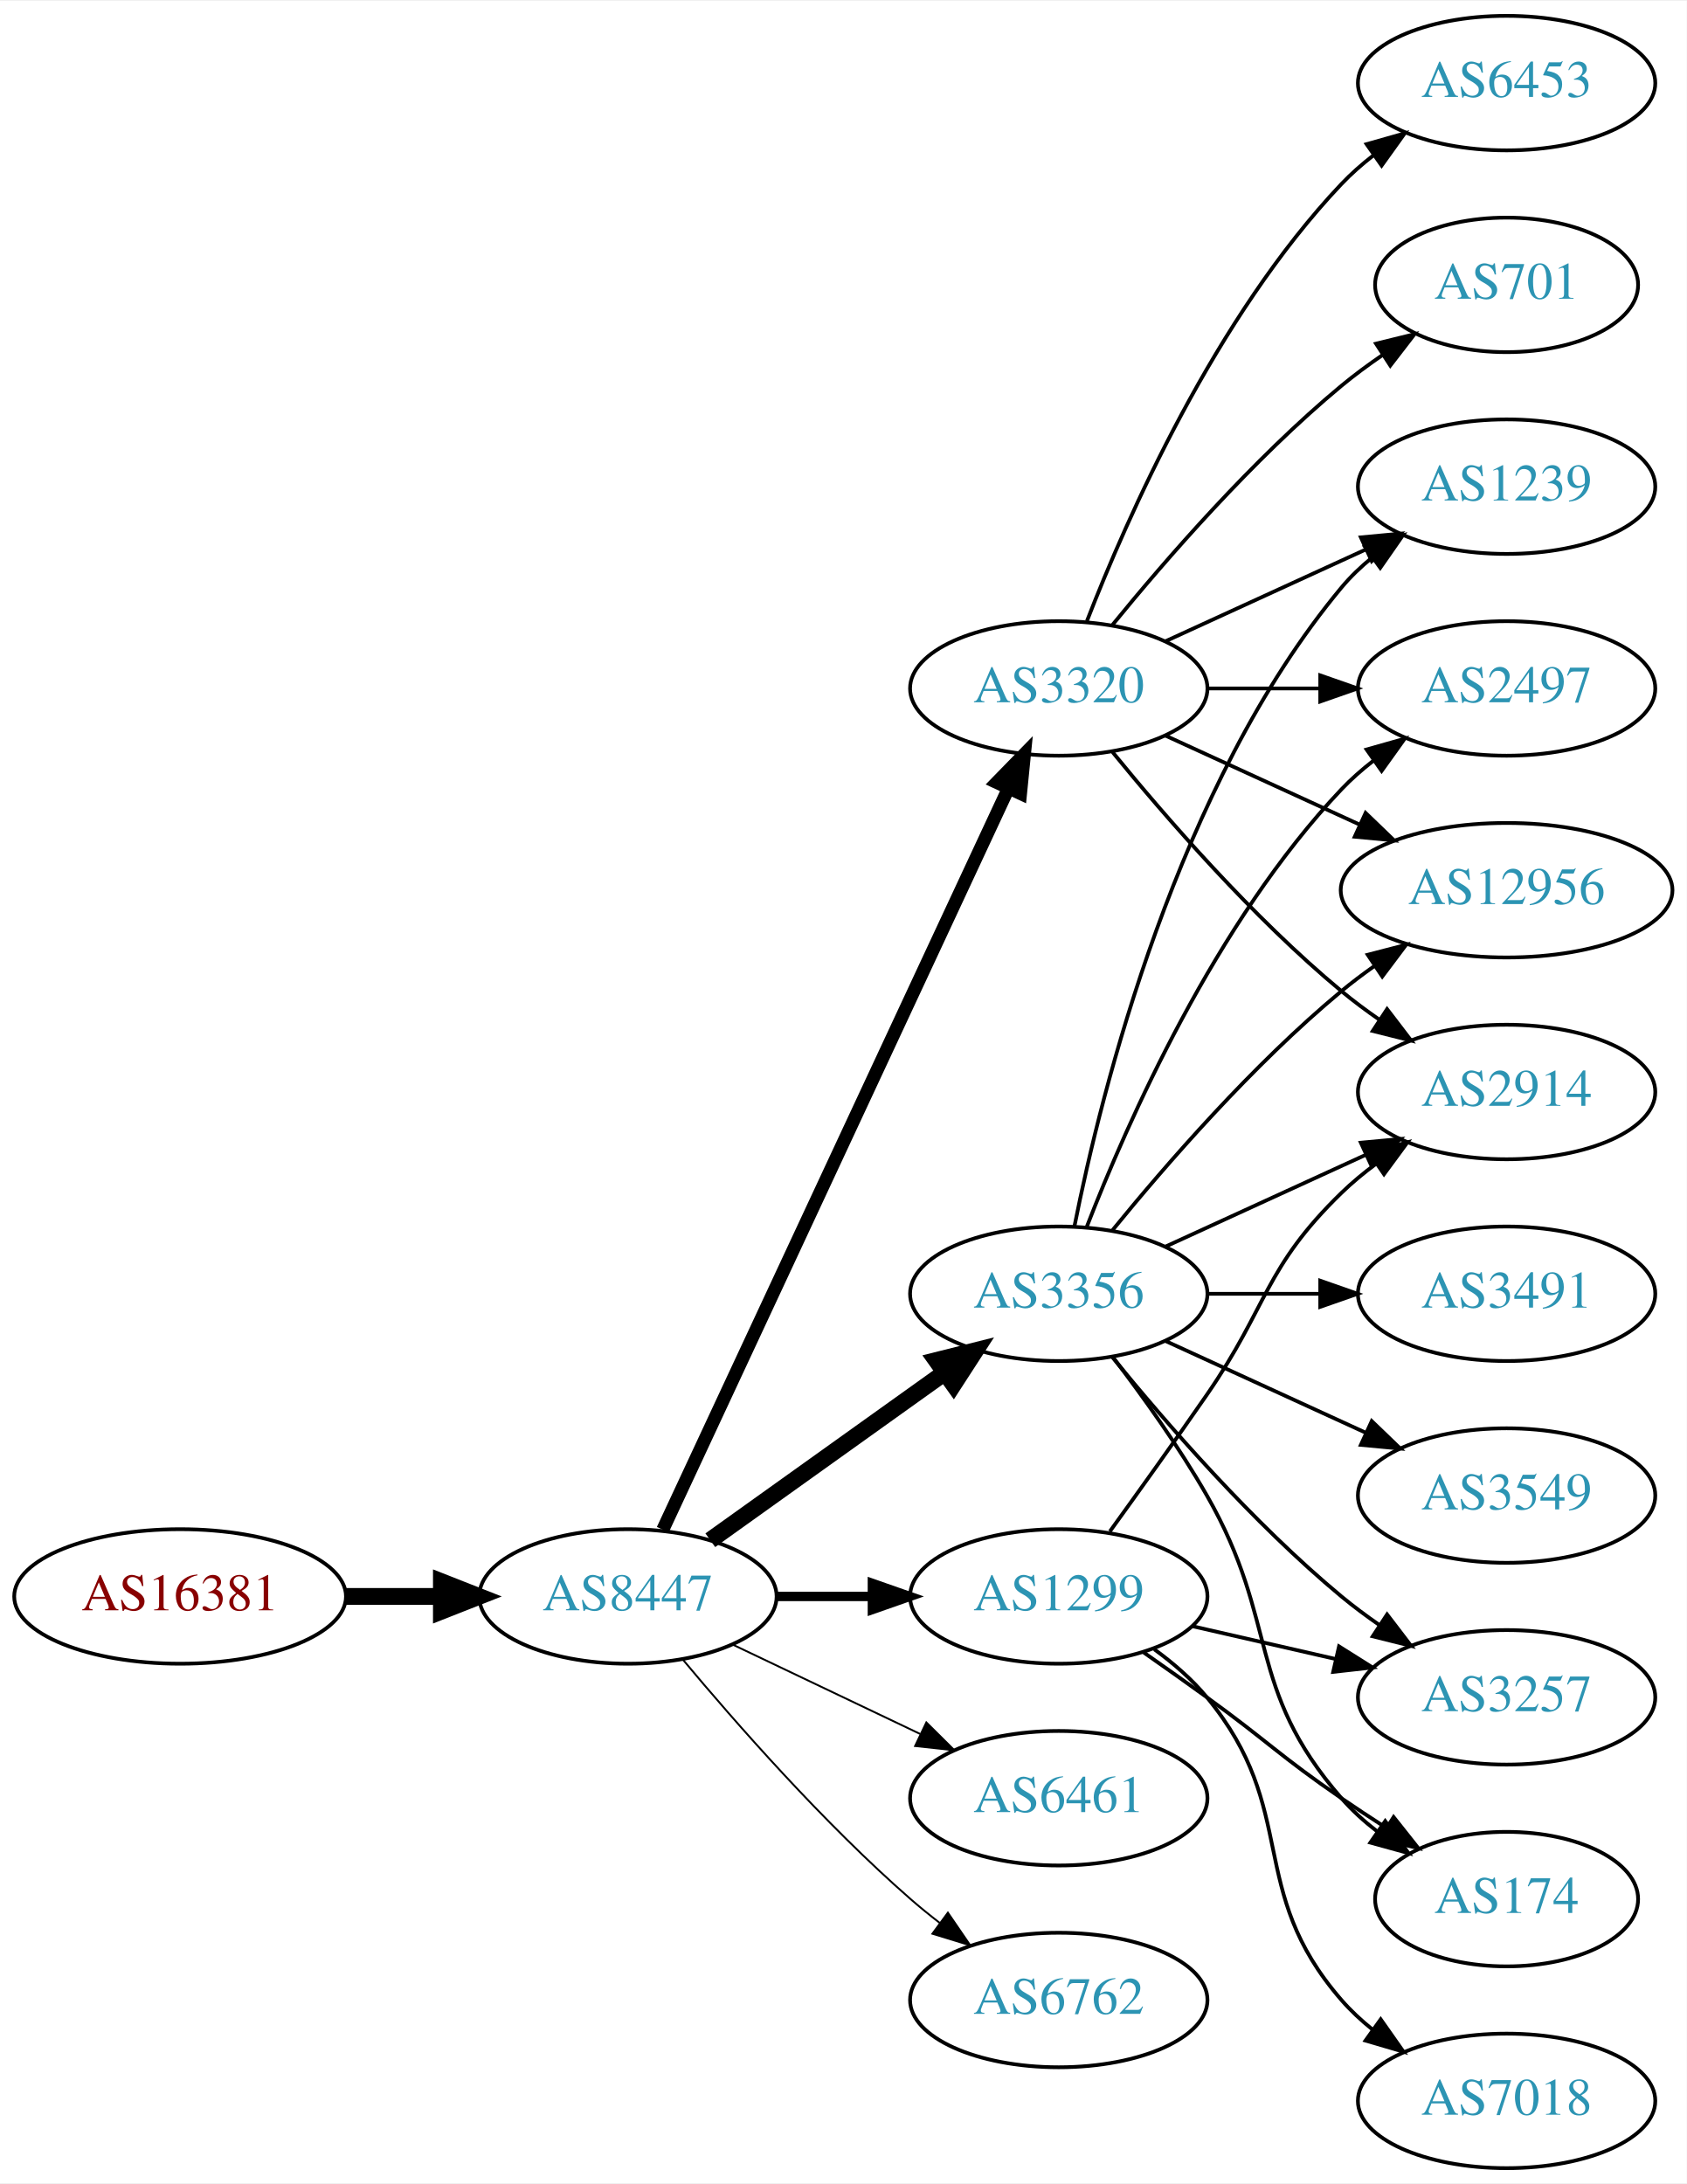
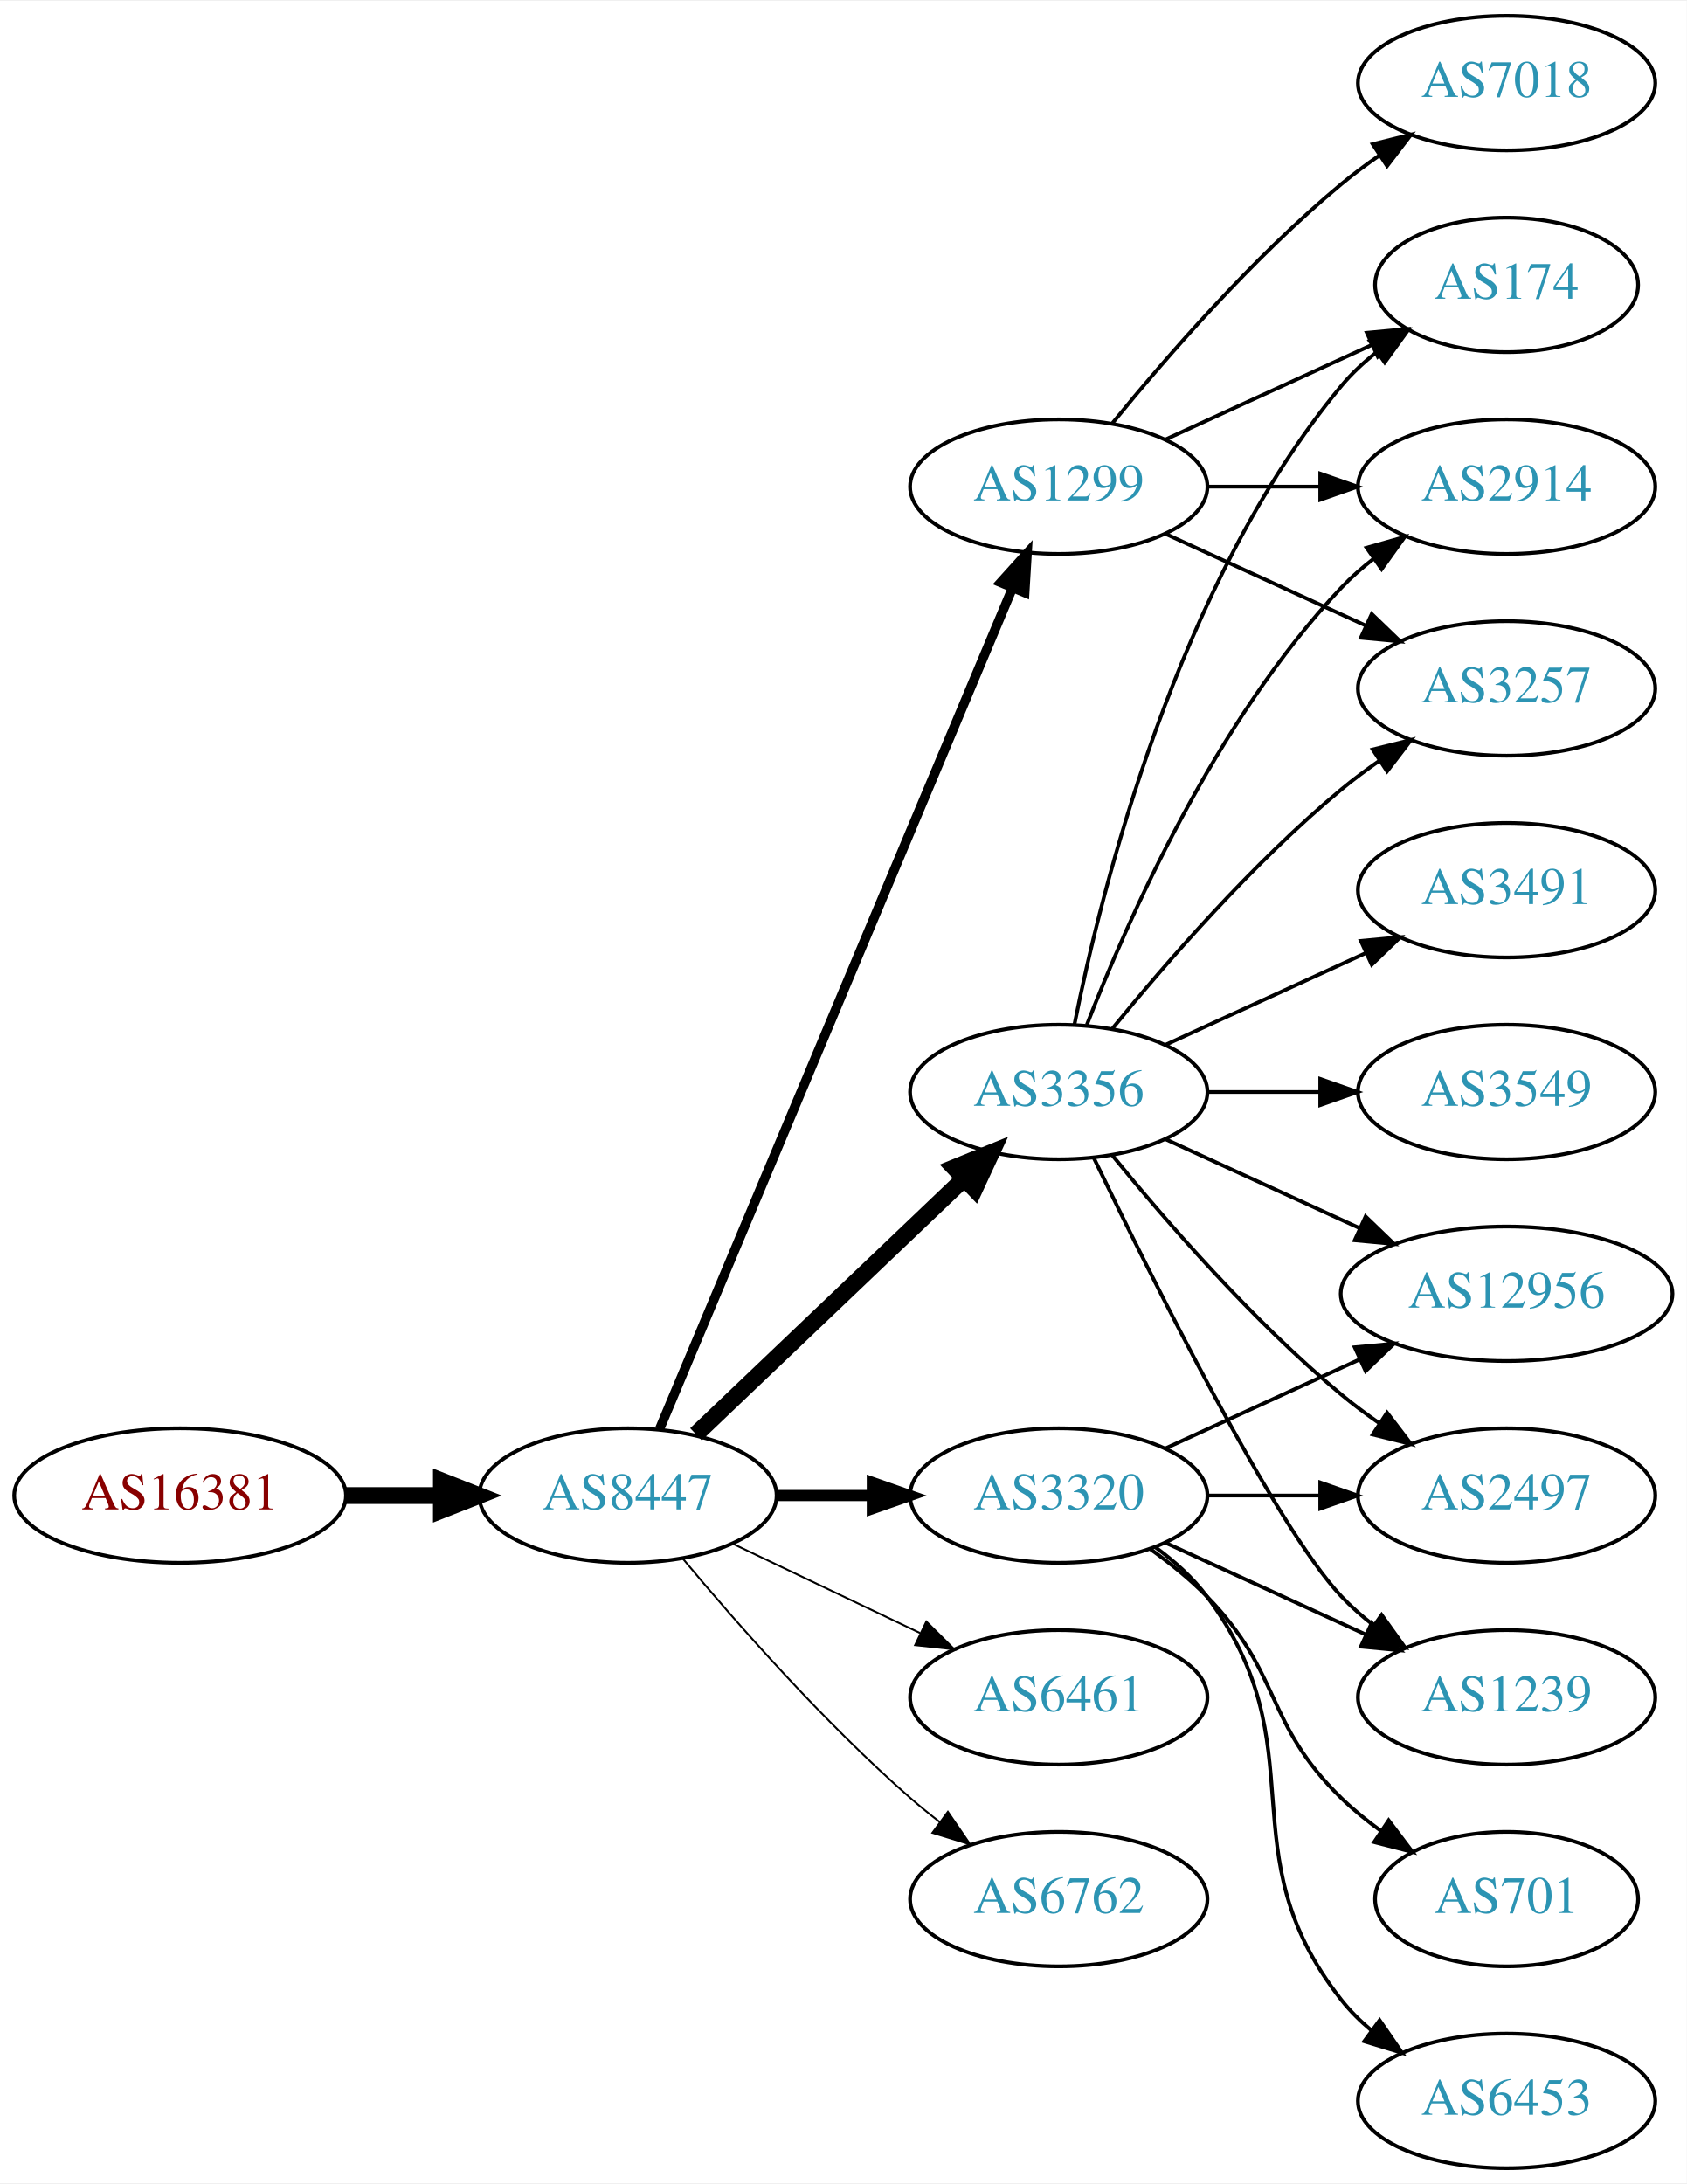
<svg xmlns="http://www.w3.org/2000/svg" xmlns:xlink="http://www.w3.org/1999/xlink" width="451pt" height="584pt" viewBox="0.00 0.00 451.37 584.00">
  <g id="graph0" class="graph" transform="scale(1 1) rotate(0) translate(4 580)">
    <polygon fill="white" stroke="none" points="-4,4 -4,-580 447.37,-580 447.37,4 -4,4" />
    <g id="node1" class="node">
      <g id="a_node1">
        <a xlink:href="/asn/16381" xlink:title="AS16381 ~ UNSPECIFIED [AT]">
-           <ellipse fill="#ffffff" stroke="black" cx="44.196" cy="-153" rx="44.393" ry="18" />
-           <text text-anchor="middle" x="44.196" y="-149.3" font-family="Times,serif" font-size="14.00" fill="#880000">AS16381</text>
+           <ellipse fill="#ffffff" stroke="black" cx="44.196" cy="-180" rx="44.393" ry="18" />
+           <text text-anchor="middle" x="44.196" y="-176.3" font-family="Times,serif" font-size="14.00" fill="#880000">AS16381</text>
        </a>
      </g>
    </g>
    <g id="node2" class="node">
      <g id="a_node2">
        <a xlink:href="/asn/8447" xlink:title="AS8447 ~ A1 Telekom Austria AG [AT]">
-           <ellipse fill="#ffffff" stroke="black" cx="164.039" cy="-153" rx="39.794" ry="18" />
-           <text text-anchor="middle" x="164.039" y="-149.3" font-family="Times,serif" font-size="14.00" fill="#2c94b3">AS8447</text>
+           <ellipse fill="#ffffff" stroke="black" cx="164.039" cy="-180" rx="39.794" ry="18" />
+           <text text-anchor="middle" x="164.039" y="-176.3" font-family="Times,serif" font-size="14.00" fill="#2c94b3">AS8447</text>
        </a>
      </g>
    </g>
    <g id="edge1" class="edge">
-       <path fill="none" stroke="black" stroke-width="4.5" d="M88.407,-153C96.72,-153 105.482,-153 113.965,-153" />
-       <polygon fill="black" stroke="black" stroke-width="4.5" points="114.123,-156.938 124.123,-153 114.123,-149.063 114.123,-156.938" />
+       <path fill="none" stroke="black" stroke-width="4.5" d="M88.407,-180C96.72,-180 105.482,-180 113.965,-180" />
+       <polygon fill="black" stroke="black" stroke-width="4.5" points="114.123,-183.938 124.123,-180 114.123,-176.063 114.123,-183.938" />
    </g>
    <g id="node3" class="node">
      <g id="a_node3">
        <a xlink:href="/asn/1299" xlink:title="AS1299 ~ Telia Carrier [EU]">
-           <ellipse fill="#ffffff" stroke="black" cx="279.332" cy="-153" rx="39.794" ry="18" />
-           <text text-anchor="middle" x="279.332" y="-149.3" font-family="Times,serif" font-size="14.00" fill="#2c94b3">AS1299</text>
+           <ellipse fill="#ffffff" stroke="black" cx="279.332" cy="-450" rx="39.794" ry="18" />
+           <text text-anchor="middle" x="279.332" y="-446.3" font-family="Times,serif" font-size="14.00" fill="#2c94b3">AS1299</text>
        </a>
      </g>
    </g>
    <g id="edge2" class="edge">
-       <path fill="none" stroke="black" stroke-width="2.5" d="M203.711,-153C211.914,-153 220.678,-153 229.21,-153" />
-       <polygon fill="black" stroke="black" stroke-width="2.5" points="229.449,-156.5 239.449,-153 229.449,-149.5 229.449,-156.5" />
+       <path fill="none" stroke="black" stroke-width="2.5" d="M172.472,-197.715C191.797,-243.771 243.72,-367.514 266.893,-422.739" />
+       <polygon fill="black" stroke="black" stroke-width="2.5" points="263.774,-424.352 270.871,-432.219 270.229,-421.644 263.774,-424.352" />
    </g>
    <g id="node4" class="node">
      <g id="a_node4">
-         <a xlink:href="/asn/3320" xlink:title="AS3320 ~ DTAG [DE]">
-           <ellipse fill="#ffffff" stroke="black" cx="279.332" cy="-396" rx="39.794" ry="18" />
-           <text text-anchor="middle" x="279.332" y="-392.3" font-family="Times,serif" font-size="14.00" fill="#2c94b3">AS3320</text>
+         <a xlink:href="/asn/3356" xlink:title="AS3356 ~ Level 3 Parent, LLC [US]">
+           <ellipse fill="#ffffff" stroke="black" cx="279.332" cy="-288" rx="39.794" ry="18" />
+           <text text-anchor="middle" x="279.332" y="-284.3" font-family="Times,serif" font-size="14.00" fill="#2c94b3">AS3356</text>
        </a>
      </g>
    </g>
    <g id="edge3" class="edge">
-       <path fill="none" stroke="black" stroke-width="3.5" d="M173.369,-170.868C193.059,-213.101 242.559,-319.272 265.849,-369.227" />
-       <polygon fill="black" stroke="black" stroke-width="3.5" points="262.744,-370.849 270.141,-378.433 269.088,-367.891 262.744,-370.849" />
+       <path fill="none" stroke="black" stroke-width="4.5" d="M182.245,-196.403C201.321,-214.587 232.241,-244.063 253.838,-264.651" />
+       <polygon fill="black" stroke="black" stroke-width="4.5" points="251.379,-267.747 261.334,-271.797 256.813,-262.047 251.379,-267.747" />
    </g>
    <g id="node5" class="node">
      <g id="a_node5">
-         <a xlink:href="/asn/3356" xlink:title="AS3356 ~ Level 3 Parent, LLC [US]">
-           <ellipse fill="#ffffff" stroke="black" cx="279.332" cy="-234" rx="39.794" ry="18" />
-           <text text-anchor="middle" x="279.332" y="-230.3" font-family="Times,serif" font-size="14.00" fill="#2c94b3">AS3356</text>
+         <a xlink:href="/asn/6461" xlink:title="AS6461 ~ Zayo Bandwidth [US]">
+           <ellipse fill="#ffffff" stroke="black" cx="279.332" cy="-126" rx="39.794" ry="18" />
+           <text text-anchor="middle" x="279.332" y="-122.3" font-family="Times,serif" font-size="14.00" fill="#2c94b3">AS6461</text>
        </a>
      </g>
    </g>
    <g id="edge4" class="edge">
-       <path fill="none" stroke="black" stroke-width="4.5" d="M186.083,-168.046C203.697,-180.639 229.036,-198.755 248.701,-212.816" />
-       <polygon fill="black" stroke="black" stroke-width="4.5" points="246.591,-216.147 257.016,-218.76 251.171,-209.741 246.591,-216.147" />
+       <path fill="none" stroke="black" stroke-width="0.5" d="M192.175,-167.066C207.169,-159.919 225.99,-150.948 242.213,-143.215" />
+       <polygon fill="black" stroke="black" stroke-width="0.5" points="243.895,-146.291 251.417,-138.829 240.884,-139.972 243.895,-146.291" />
    </g>
    <g id="node6" class="node">
      <g id="a_node6">
-         <a xlink:href="/asn/6461" xlink:title="AS6461 ~ Zayo Bandwidth [US]">
-           <ellipse fill="#ffffff" stroke="black" cx="279.332" cy="-99" rx="39.794" ry="18" />
-           <text text-anchor="middle" x="279.332" y="-95.3" font-family="Times,serif" font-size="14.00" fill="#2c94b3">AS6461</text>
+         <a xlink:href="/asn/3320" xlink:title="AS3320 ~ DTAG [DE]">
+           <ellipse fill="#ffffff" stroke="black" cx="279.332" cy="-180" rx="39.794" ry="18" />
+           <text text-anchor="middle" x="279.332" y="-176.3" font-family="Times,serif" font-size="14.00" fill="#2c94b3">AS3320</text>
        </a>
      </g>
    </g>
    <g id="edge5" class="edge">
-       <path fill="none" stroke="black" stroke-width="0.5" d="M192.175,-140.066C207.169,-132.919 225.99,-123.948 242.213,-116.215" />
-       <polygon fill="black" stroke="black" stroke-width="0.5" points="243.895,-119.291 251.417,-111.829 240.884,-112.972 243.895,-119.291" />
+       <path fill="none" stroke="black" stroke-width="3" d="M203.711,-180C211.914,-180 220.678,-180 229.21,-180" />
+       <polygon fill="black" stroke="black" stroke-width="3" points="229.449,-183.5 239.449,-180 229.449,-176.5 229.449,-183.5" />
    </g>
    <g id="node7" class="node">
      <g id="a_node7">
        <a xlink:href="/asn/6762" xlink:title="AS6762 ~ TELECOM ITALIA SPARKLE S.p.A. [IT]">
-           <ellipse fill="#ffffff" stroke="black" cx="279.332" cy="-45" rx="39.794" ry="18" />
-           <text text-anchor="middle" x="279.332" y="-41.3" font-family="Times,serif" font-size="14.00" fill="#2c94b3">AS6762</text>
+           <ellipse fill="#ffffff" stroke="black" cx="279.332" cy="-72" rx="39.794" ry="18" />
+           <text text-anchor="middle" x="279.332" y="-68.3" font-family="Times,serif" font-size="14.00" fill="#2c94b3">AS6762</text>
        </a>
      </g>
    </g>
    <g id="edge6" class="edge">
-       <path fill="none" stroke="black" stroke-width="0.5" d="M178.669,-136.183C192.951,-119.071 216.498,-92.255 239.685,-72 242.151,-69.846 244.789,-67.706 247.487,-65.628" />
-       <polygon fill="black" stroke="black" stroke-width="0.5" points="249.66,-68.375 255.641,-59.63 245.512,-62.736 249.66,-68.375" />
+       <path fill="none" stroke="black" stroke-width="0.5" d="M178.669,-163.183C192.951,-146.071 216.498,-119.255 239.685,-99 242.151,-96.846 244.789,-94.706 247.487,-92.628" />
+       <polygon fill="black" stroke="black" stroke-width="0.5" points="249.66,-95.375 255.641,-86.63 245.512,-89.736 249.66,-95.375" />
+     </g>
+     <g id="node8" class="node">
+       <g id="a_node8">
+         <a xlink:href="/asn/174" xlink:title="AS174 ~ Cogent Communications [US]">
+           <ellipse fill="#ffffff" stroke="black" cx="399.174" cy="-504" rx="35.194" ry="18" />
+           <text text-anchor="middle" x="399.174" y="-500.3" font-family="Times,serif" font-size="14.00" fill="#2c94b3">AS174</text>
+         </a>
+       </g>
+     </g>
+     <g id="edge7" class="edge">
+       <path fill="none" stroke="black" d="M307.96,-462.661C324.377,-470.183 345.358,-479.798 362.955,-487.861" />
+       <polygon fill="black" stroke="black" points="361.783,-491.174 372.332,-492.158 364.7,-484.811 361.783,-491.174" />
+     </g>
+     <g id="node9" class="node">
+       <g id="a_node9">
+         <a xlink:href="/asn/2914" xlink:title="AS2914 ~ NTT America, Inc. [US]">
+           <ellipse fill="#ffffff" stroke="black" cx="399.174" cy="-450" rx="39.794" ry="18" />
+           <text text-anchor="middle" x="399.174" y="-446.3" font-family="Times,serif" font-size="14.00" fill="#2c94b3">AS2914</text>
+         </a>
+       </g>
+     </g>
+     <g id="edge8" class="edge">
+       <path fill="none" stroke="black" d="M319.244,-450C328.798,-450 339.147,-450 349.11,-450" />
+       <polygon fill="black" stroke="black" points="349.302,-453.5 359.302,-450 349.302,-446.5 349.302,-453.5" />
+     </g>
+     <g id="node10" class="node">
+       <g id="a_node10">
+         <a xlink:href="/asn/7018" xlink:title="AS7018 ~ AT&amp;T Services, Inc. [US]">
+           <ellipse fill="#ffffff" stroke="black" cx="399.174" cy="-558" rx="39.794" ry="18" />
+           <text text-anchor="middle" x="399.174" y="-554.3" font-family="Times,serif" font-size="14.00" fill="#2c94b3">AS7018</text>
+         </a>
+       </g>
+     </g>
+     <g id="edge9" class="edge">
+       <path fill="none" stroke="black" d="M293.751,-467.065C307.865,-484.375 331.28,-511.345 354.978,-531 358.194,-533.668 361.695,-536.27 365.265,-538.741" />
+       <polygon fill="black" stroke="black" points="363.343,-541.666 373.622,-544.236 367.189,-535.817 363.343,-541.666" />
+     </g>
+     <g id="node11" class="node">
+       <g id="a_node11">
+         <a xlink:href="/asn/3257" xlink:title="AS3257 ~ GTT [DE]">
+           <ellipse fill="#ffffff" stroke="black" cx="399.174" cy="-396" rx="39.794" ry="18" />
+           <text text-anchor="middle" x="399.174" y="-392.3" font-family="Times,serif" font-size="14.00" fill="#2c94b3">AS3257</text>
+         </a>
+       </g>
+     </g>
+     <g id="edge10" class="edge">
+       <path fill="none" stroke="black" d="M307.96,-437.339C323.917,-430.027 344.188,-420.739 361.471,-412.819" />
+       <polygon fill="black" stroke="black" points="363.085,-415.929 370.718,-408.581 360.169,-409.565 363.085,-415.929" />
+     </g>
+     <g id="edge18" class="edge">
+       <path fill="none" stroke="black" d="M283.53,-306.073C290.694,-342.141 310.968,-424.125 354.978,-477 357.715,-480.288 360.96,-483.298 364.423,-486.017" />
+       <polygon fill="black" stroke="black" points="362.558,-488.983 372.764,-491.827 366.56,-483.239 362.558,-488.983" />
+     </g>
+     <g id="edge17" class="edge">
+       <path fill="none" stroke="black" d="M286.855,-305.994C297.605,-333.728 321.262,-387.429 354.978,-423 357.564,-425.728 360.481,-428.294 363.55,-430.677" />
+       <polygon fill="black" stroke="black" points="361.704,-433.658 371.898,-436.543 365.728,-427.93 361.704,-433.658" />
+     </g>
+     <g id="edge15" class="edge">
+       <path fill="none" stroke="black" d="M293.751,-305.065C307.865,-322.375 331.28,-349.345 354.978,-369 358.194,-371.668 361.695,-374.27 365.265,-376.741" />
+       <polygon fill="black" stroke="black" points="363.343,-379.666 373.622,-382.236 367.189,-373.817 363.343,-379.666" />
    </g>
    <g id="node12" class="node">
      <g id="a_node12">
-         <a xlink:href="/asn/2914" xlink:title="AS2914 ~ NTT America, Inc. [US]">
+         <a xlink:href="/asn/3549" xlink:title="AS3549 ~ Level 3 Parent, LLC [US]">
          <ellipse fill="#ffffff" stroke="black" cx="399.174" cy="-288" rx="39.794" ry="18" />
-           <text text-anchor="middle" x="399.174" y="-284.3" font-family="Times,serif" font-size="14.00" fill="#2c94b3">AS2914</text>
-         </a>
-       </g>
-     </g>
-     <g id="edge15" class="edge">
-       <path fill="none" stroke="black" d="M293.011,-170.406C300.626,-180.937 310.459,-194.67 318.978,-207 335.374,-230.731 334.285,-240.906 354.978,-261 357.823,-263.763 360.997,-266.386 364.297,-268.834" />
-       <polygon fill="black" stroke="black" points="362.414,-271.786 372.645,-274.538 366.363,-266.006 362.414,-271.786" />
-     </g>
-     <g id="node14" class="node">
-       <g id="a_node14">
-         <a xlink:href="/asn/174" xlink:title="AS174 ~ Cogent Communications [US]">
-           <ellipse fill="#ffffff" stroke="black" cx="399.174" cy="-72" rx="35.194" ry="18" />
-           <text text-anchor="middle" x="399.174" y="-68.3" font-family="Times,serif" font-size="14.00" fill="#2c94b3">AS174</text>
-         </a>
-       </g>
-     </g>
-     <g id="edge13" class="edge">
-       <path fill="none" stroke="black" d="M302.089,-137.991C307.623,-134.121 313.542,-129.936 318.978,-126 335.178,-114.271 338.483,-110.311 354.978,-99 358.773,-96.398 362.81,-93.738 366.833,-91.151" />
-       <polygon fill="black" stroke="black" points="368.94,-93.96 375.521,-85.657 365.199,-88.044 368.94,-93.96" />
-     </g>
-     <g id="node15" class="node">
-       <g id="a_node15">
-         <a xlink:href="/asn/3257" xlink:title="AS3257 ~ GTT [DE]">
-           <ellipse fill="#ffffff" stroke="black" cx="399.174" cy="-126" rx="39.794" ry="18" />
-           <text text-anchor="middle" x="399.174" y="-122.3" font-family="Times,serif" font-size="14.00" fill="#2c94b3">AS3257</text>
-         </a>
-       </g>
-     </g>
-     <g id="edge14" class="edge">
-       <path fill="none" stroke="black" d="M315.051,-145.045C327.051,-142.296 340.672,-139.175 353.364,-136.267" />
-       <polygon fill="black" stroke="black" points="354.33,-139.636 363.296,-133.991 352.767,-132.813 354.33,-139.636" />
-     </g>
-     <g id="node16" class="node">
-       <g id="a_node16">
-         <a xlink:href="/asn/7018" xlink:title="AS7018 ~ AT&amp;T Services, Inc. [US]">
-           <ellipse fill="#ffffff" stroke="black" cx="399.174" cy="-18" rx="39.794" ry="18" />
-           <text text-anchor="middle" x="399.174" y="-14.3" font-family="Times,serif" font-size="14.00" fill="#2c94b3">AS7018</text>
-         </a>
-       </g>
-     </g>
-     <g id="edge16" class="edge">
-       <path fill="none" stroke="black" d="M304.912,-138.844C310.007,-135.128 315.02,-130.799 318.978,-126 344.043,-95.606 329.144,-74.742 354.978,-45 357.443,-42.162 360.28,-39.523 363.297,-37.094" />
-       <polygon fill="black" stroke="black" points="365.484,-39.833 371.575,-31.164 361.408,-34.142 365.484,-39.833" />
-     </g>
-     <g id="node8" class="node">
-       <g id="a_node8">
-         <a xlink:href="/asn/1239" xlink:title="AS1239 ~ Sprint [US]">
-           <ellipse fill="#ffffff" stroke="black" cx="399.174" cy="-450" rx="39.794" ry="18" />
-           <text text-anchor="middle" x="399.174" y="-446.3" font-family="Times,serif" font-size="14.00" fill="#2c94b3">AS1239</text>
-         </a>
-       </g>
-     </g>
-     <g id="edge7" class="edge">
-       <path fill="none" stroke="black" d="M307.96,-408.661C323.917,-415.973 344.188,-425.261 361.471,-433.181" />
-       <polygon fill="black" stroke="black" points="360.169,-436.435 370.718,-437.419 363.085,-430.071 360.169,-436.435" />
-     </g>
-     <g id="node9" class="node">
-       <g id="a_node9">
-         <a xlink:href="/asn/701" xlink:title="AS701 ~ UUNET [US]">
-           <ellipse fill="#ffffff" stroke="black" cx="399.174" cy="-504" rx="35.194" ry="18" />
-           <text text-anchor="middle" x="399.174" y="-500.3" font-family="Times,serif" font-size="14.00" fill="#2c94b3">AS701</text>
-         </a>
-       </g>
-     </g>
-     <g id="edge8" class="edge">
-       <path fill="none" stroke="black" d="M293.751,-413.065C307.865,-430.375 331.28,-457.345 354.978,-477 358.441,-479.872 362.234,-482.669 366.088,-485.308" />
-       <polygon fill="black" stroke="black" points="364.231,-488.275 374.521,-490.797 368.05,-482.408 364.231,-488.275" />
-     </g>
-     <g id="node10" class="node">
-       <g id="a_node10">
-         <a xlink:href="/asn/2497" xlink:title="AS2497 ~ Internet Initiative Japan Inc. [JP]">
-           <ellipse fill="#ffffff" stroke="black" cx="399.174" cy="-396" rx="39.794" ry="18" />
-           <text text-anchor="middle" x="399.174" y="-392.3" font-family="Times,serif" font-size="14.00" fill="#2c94b3">AS2497</text>
-         </a>
-       </g>
-     </g>
-     <g id="edge9" class="edge">
-       <path fill="none" stroke="black" d="M319.244,-396C328.798,-396 339.147,-396 349.11,-396" />
-       <polygon fill="black" stroke="black" points="349.302,-399.5 359.302,-396 349.302,-392.5 349.302,-399.5" />
-     </g>
-     <g id="node11" class="node">
-       <g id="a_node11">
-         <a xlink:href="/asn/6453" xlink:title="AS6453 ~ TATA COMMUNICATIONS (AMERICA) INC [US]">
-           <ellipse fill="#ffffff" stroke="black" cx="399.174" cy="-558" rx="39.794" ry="18" />
-           <text text-anchor="middle" x="399.174" y="-554.3" font-family="Times,serif" font-size="14.00" fill="#2c94b3">AS6453</text>
-         </a>
-       </g>
-     </g>
-     <g id="edge10" class="edge">
-       <path fill="none" stroke="black" d="M286.855,-413.994C297.605,-441.728 321.262,-495.429 354.978,-531 357.564,-533.728 360.481,-536.294 363.55,-538.677" />
-       <polygon fill="black" stroke="black" points="361.704,-541.658 371.898,-544.543 365.728,-535.93 361.704,-541.658" />
+           <text text-anchor="middle" x="399.174" y="-284.3" font-family="Times,serif" font-size="14.00" fill="#2c94b3">AS3549</text>
+         </a>
+       </g>
    </g>
    <g id="edge11" class="edge">
-       <path fill="none" stroke="black" d="M293.751,-378.935C307.865,-361.625 331.28,-334.655 354.978,-315 358.194,-312.332 361.695,-309.73 365.265,-307.259" />
-       <polygon fill="black" stroke="black" points="367.189,-310.183 373.622,-301.764 363.343,-304.334 367.189,-310.183" />
+       <path fill="none" stroke="black" d="M319.244,-288C328.798,-288 339.147,-288 349.11,-288" />
+       <polygon fill="black" stroke="black" points="349.302,-291.5 359.302,-288 349.302,-284.5 349.302,-291.5" />
    </g>
    <g id="node13" class="node">
      <g id="a_node13">
        <a xlink:href="/asn/12956" xlink:title="AS12956 ~ TELXIUS [ES]">
-           <ellipse fill="#ffffff" stroke="black" cx="399.174" cy="-342" rx="44.393" ry="18" />
-           <text text-anchor="middle" x="399.174" y="-338.3" font-family="Times,serif" font-size="14.00" fill="#2c94b3">AS12956</text>
+           <ellipse fill="#ffffff" stroke="black" cx="399.174" cy="-234" rx="44.393" ry="18" />
+           <text text-anchor="middle" x="399.174" y="-230.3" font-family="Times,serif" font-size="14.00" fill="#2c94b3">AS12956</text>
        </a>
      </g>
    </g>
    <g id="edge12" class="edge">
-       <path fill="none" stroke="black" d="M307.96,-383.339C323.458,-376.238 343.025,-367.272 359.971,-359.506" />
-       <polygon fill="black" stroke="black" points="361.441,-362.683 369.074,-355.335 358.525,-356.319 361.441,-362.683" />
+       <path fill="none" stroke="black" d="M307.96,-275.339C323.458,-268.238 343.025,-259.272 359.971,-251.506" />
+       <polygon fill="black" stroke="black" points="361.441,-254.683 369.074,-247.335 358.525,-248.319 361.441,-254.683" />
+     </g>
+     <g id="node14" class="node">
+       <g id="a_node14">
+         <a xlink:href="/asn/2497" xlink:title="AS2497 ~ Internet Initiative Japan Inc. [JP]">
+           <ellipse fill="#ffffff" stroke="black" cx="399.174" cy="-180" rx="39.794" ry="18" />
+           <text text-anchor="middle" x="399.174" y="-176.3" font-family="Times,serif" font-size="14.00" fill="#2c94b3">AS2497</text>
+         </a>
+       </g>
+     </g>
+     <g id="edge13" class="edge">
+       <path fill="none" stroke="black" d="M293.751,-270.935C307.865,-253.625 331.28,-226.655 354.978,-207 358.194,-204.332 361.695,-201.73 365.265,-199.259" />
+       <polygon fill="black" stroke="black" points="367.189,-202.183 373.622,-193.764 363.343,-196.334 367.189,-202.183" />
+     </g>
+     <g id="node15" class="node">
+       <g id="a_node15">
+         <a xlink:href="/asn/3491" xlink:title="AS3491 ~ PCCW Global, Inc. [US]">
+           <ellipse fill="#ffffff" stroke="black" cx="399.174" cy="-342" rx="39.794" ry="18" />
+           <text text-anchor="middle" x="399.174" y="-338.3" font-family="Times,serif" font-size="14.00" fill="#2c94b3">AS3491</text>
+         </a>
+       </g>
+     </g>
+     <g id="edge14" class="edge">
+       <path fill="none" stroke="black" d="M307.96,-300.661C323.917,-307.973 344.188,-317.261 361.471,-325.181" />
+       <polygon fill="black" stroke="black" points="360.169,-328.435 370.718,-329.419 363.085,-322.071 360.169,-328.435" />
+     </g>
+     <g id="node16" class="node">
+       <g id="a_node16">
+         <a xlink:href="/asn/1239" xlink:title="AS1239 ~ Sprint [US]">
+           <ellipse fill="#ffffff" stroke="black" cx="399.174" cy="-126" rx="39.794" ry="18" />
+           <text text-anchor="middle" x="399.174" y="-122.3" font-family="Times,serif" font-size="14.00" fill="#2c94b3">AS1239</text>
+         </a>
+       </g>
+     </g>
+     <g id="edge16" class="edge">
+       <path fill="none" stroke="black" d="M288.679,-270.405C304.146,-238.268 337.291,-171.66 354.978,-153 357.564,-150.272 360.481,-147.706 363.55,-145.323" />
+       <polygon fill="black" stroke="black" points="365.728,-148.07 371.898,-139.457 361.704,-142.342 365.728,-148.07" />
+     </g>
+     <g id="edge20" class="edge">
+       <path fill="none" stroke="black" d="M307.96,-192.661C323.458,-199.762 343.025,-208.728 359.971,-216.494" />
+       <polygon fill="black" stroke="black" points="358.525,-219.681 369.074,-220.665 361.441,-213.317 358.525,-219.681" />
    </g>
    <g id="edge23" class="edge">
-       <path fill="none" stroke="black" d="M283.53,-252.073C290.694,-288.141 310.968,-370.125 354.978,-423 357.383,-425.889 360.179,-428.563 363.172,-431.013" />
-       <polygon fill="black" stroke="black" points="361.26,-433.95 371.415,-436.973 365.361,-428.277 361.26,-433.95" />
-     </g>
-     <g id="edge17" class="edge">
-       <path fill="none" stroke="black" d="M286.855,-251.994C297.605,-279.728 321.262,-333.429 354.978,-369 357.564,-371.728 360.481,-374.294 363.55,-376.677" />
-       <polygon fill="black" stroke="black" points="361.704,-379.658 371.898,-382.543 365.728,-373.93 361.704,-379.658" />
-     </g>
-     <g id="edge24" class="edge">
-       <path fill="none" stroke="black" d="M307.96,-246.661C323.917,-253.973 344.188,-263.261 361.471,-271.181" />
-       <polygon fill="black" stroke="black" points="360.169,-274.435 370.718,-275.419 363.085,-268.071 360.169,-274.435" />
+       <path fill="none" stroke="black" d="M319.244,-180C328.798,-180 339.147,-180 349.11,-180" />
+       <polygon fill="black" stroke="black" points="349.302,-183.5 359.302,-180 349.302,-176.5 349.302,-183.5" />
    </g>
    <g id="edge19" class="edge">
-       <path fill="none" stroke="black" d="M293.751,-251.065C307.865,-268.375 331.28,-295.345 354.978,-315 357.716,-317.271 360.659,-319.494 363.677,-321.63" />
-       <polygon fill="black" stroke="black" points="362.009,-324.725 372.266,-327.379 365.903,-318.908 362.009,-324.725" />
-     </g>
-     <g id="edge21" class="edge">
-       <path fill="none" stroke="black" d="M293.793,-217.087C301.686,-206.73 311.535,-193.008 318.978,-180 338.543,-145.806 329.144,-128.742 354.978,-99 357.784,-95.77 361.071,-92.797 364.559,-90.098" />
-       <polygon fill="black" stroke="black" points="366.693,-92.878 372.925,-84.31 362.71,-87.121 366.693,-92.878" />
-     </g>
-     <g id="edge22" class="edge">
-       <path fill="none" stroke="black" d="M293.751,-216.935C307.865,-199.625 331.28,-172.655 354.978,-153 358.194,-150.332 361.695,-147.73 365.265,-145.259" />
-       <polygon fill="black" stroke="black" points="367.189,-148.183 373.622,-139.764 363.343,-142.334 367.189,-148.183" />
+       <path fill="none" stroke="black" d="M307.96,-167.339C323.917,-160.027 344.188,-150.739 361.471,-142.819" />
+       <polygon fill="black" stroke="black" points="363.085,-145.929 370.718,-138.581 360.169,-139.565 363.085,-145.929" />
    </g>
    <g id="node17" class="node">
      <g id="a_node17">
-         <a xlink:href="/asn/3491" xlink:title="AS3491 ~ PCCW Global, Inc. [US]">
-           <ellipse fill="#ffffff" stroke="black" cx="399.174" cy="-234" rx="39.794" ry="18" />
-           <text text-anchor="middle" x="399.174" y="-230.3" font-family="Times,serif" font-size="14.00" fill="#2c94b3">AS3491</text>
-         </a>
-       </g>
-     </g>
-     <g id="edge18" class="edge">
-       <path fill="none" stroke="black" d="M319.244,-234C328.798,-234 339.147,-234 349.11,-234" />
-       <polygon fill="black" stroke="black" points="349.302,-237.5 359.302,-234 349.302,-230.5 349.302,-237.5" />
+         <a xlink:href="/asn/6453" xlink:title="AS6453 ~ TATA COMMUNICATIONS (AMERICA) INC [US]">
+           <ellipse fill="#ffffff" stroke="black" cx="399.174" cy="-18" rx="39.794" ry="18" />
+           <text text-anchor="middle" x="399.174" y="-14.3" font-family="Times,serif" font-size="14.00" fill="#2c94b3">AS6453</text>
+         </a>
+       </g>
+     </g>
+     <g id="edge21" class="edge">
+       <path fill="none" stroke="black" d="M305.262,-166.118C310.338,-162.389 315.256,-157.984 318.978,-153 349.249,-112.458 323.679,-84.754 354.978,-45 357.303,-42.047 360.047,-39.33 363.006,-36.853" />
+       <polygon fill="black" stroke="black" points="365.199,-39.585 371.203,-30.855 361.065,-33.936 365.199,-39.585" />
    </g>
    <g id="node18" class="node">
      <g id="a_node18">
-         <a xlink:href="/asn/3549" xlink:title="AS3549 ~ Level 3 Parent, LLC [US]">
-           <ellipse fill="#ffffff" stroke="black" cx="399.174" cy="-180" rx="39.794" ry="18" />
-           <text text-anchor="middle" x="399.174" y="-176.3" font-family="Times,serif" font-size="14.00" fill="#2c94b3">AS3549</text>
-         </a>
-       </g>
-     </g>
-     <g id="edge20" class="edge">
-       <path fill="none" stroke="black" d="M307.96,-221.339C323.917,-214.027 344.188,-204.739 361.471,-196.819" />
-       <polygon fill="black" stroke="black" points="363.085,-199.929 370.718,-192.581 360.169,-193.565 363.085,-199.929" />
+         <a xlink:href="/asn/701" xlink:title="AS701 ~ UUNET [US]">
+           <ellipse fill="#ffffff" stroke="black" cx="399.174" cy="-72" rx="35.194" ry="18" />
+           <text text-anchor="middle" x="399.174" y="-68.3" font-family="Times,serif" font-size="14.00" fill="#2c94b3">AS701</text>
+         </a>
+       </g>
+     </g>
+     <g id="edge22" class="edge">
+       <path fill="none" stroke="black" d="M303.926,-165.611C309.182,-161.852 314.513,-157.563 318.978,-153 339.151,-132.383 334.285,-119.094 354.978,-99 358.206,-95.866 361.857,-92.911 365.635,-90.188" />
+       <polygon fill="black" stroke="black" points="367.614,-93.075 373.995,-84.617 363.732,-87.25 367.614,-93.075" />
    </g>
  </g>
</svg>
